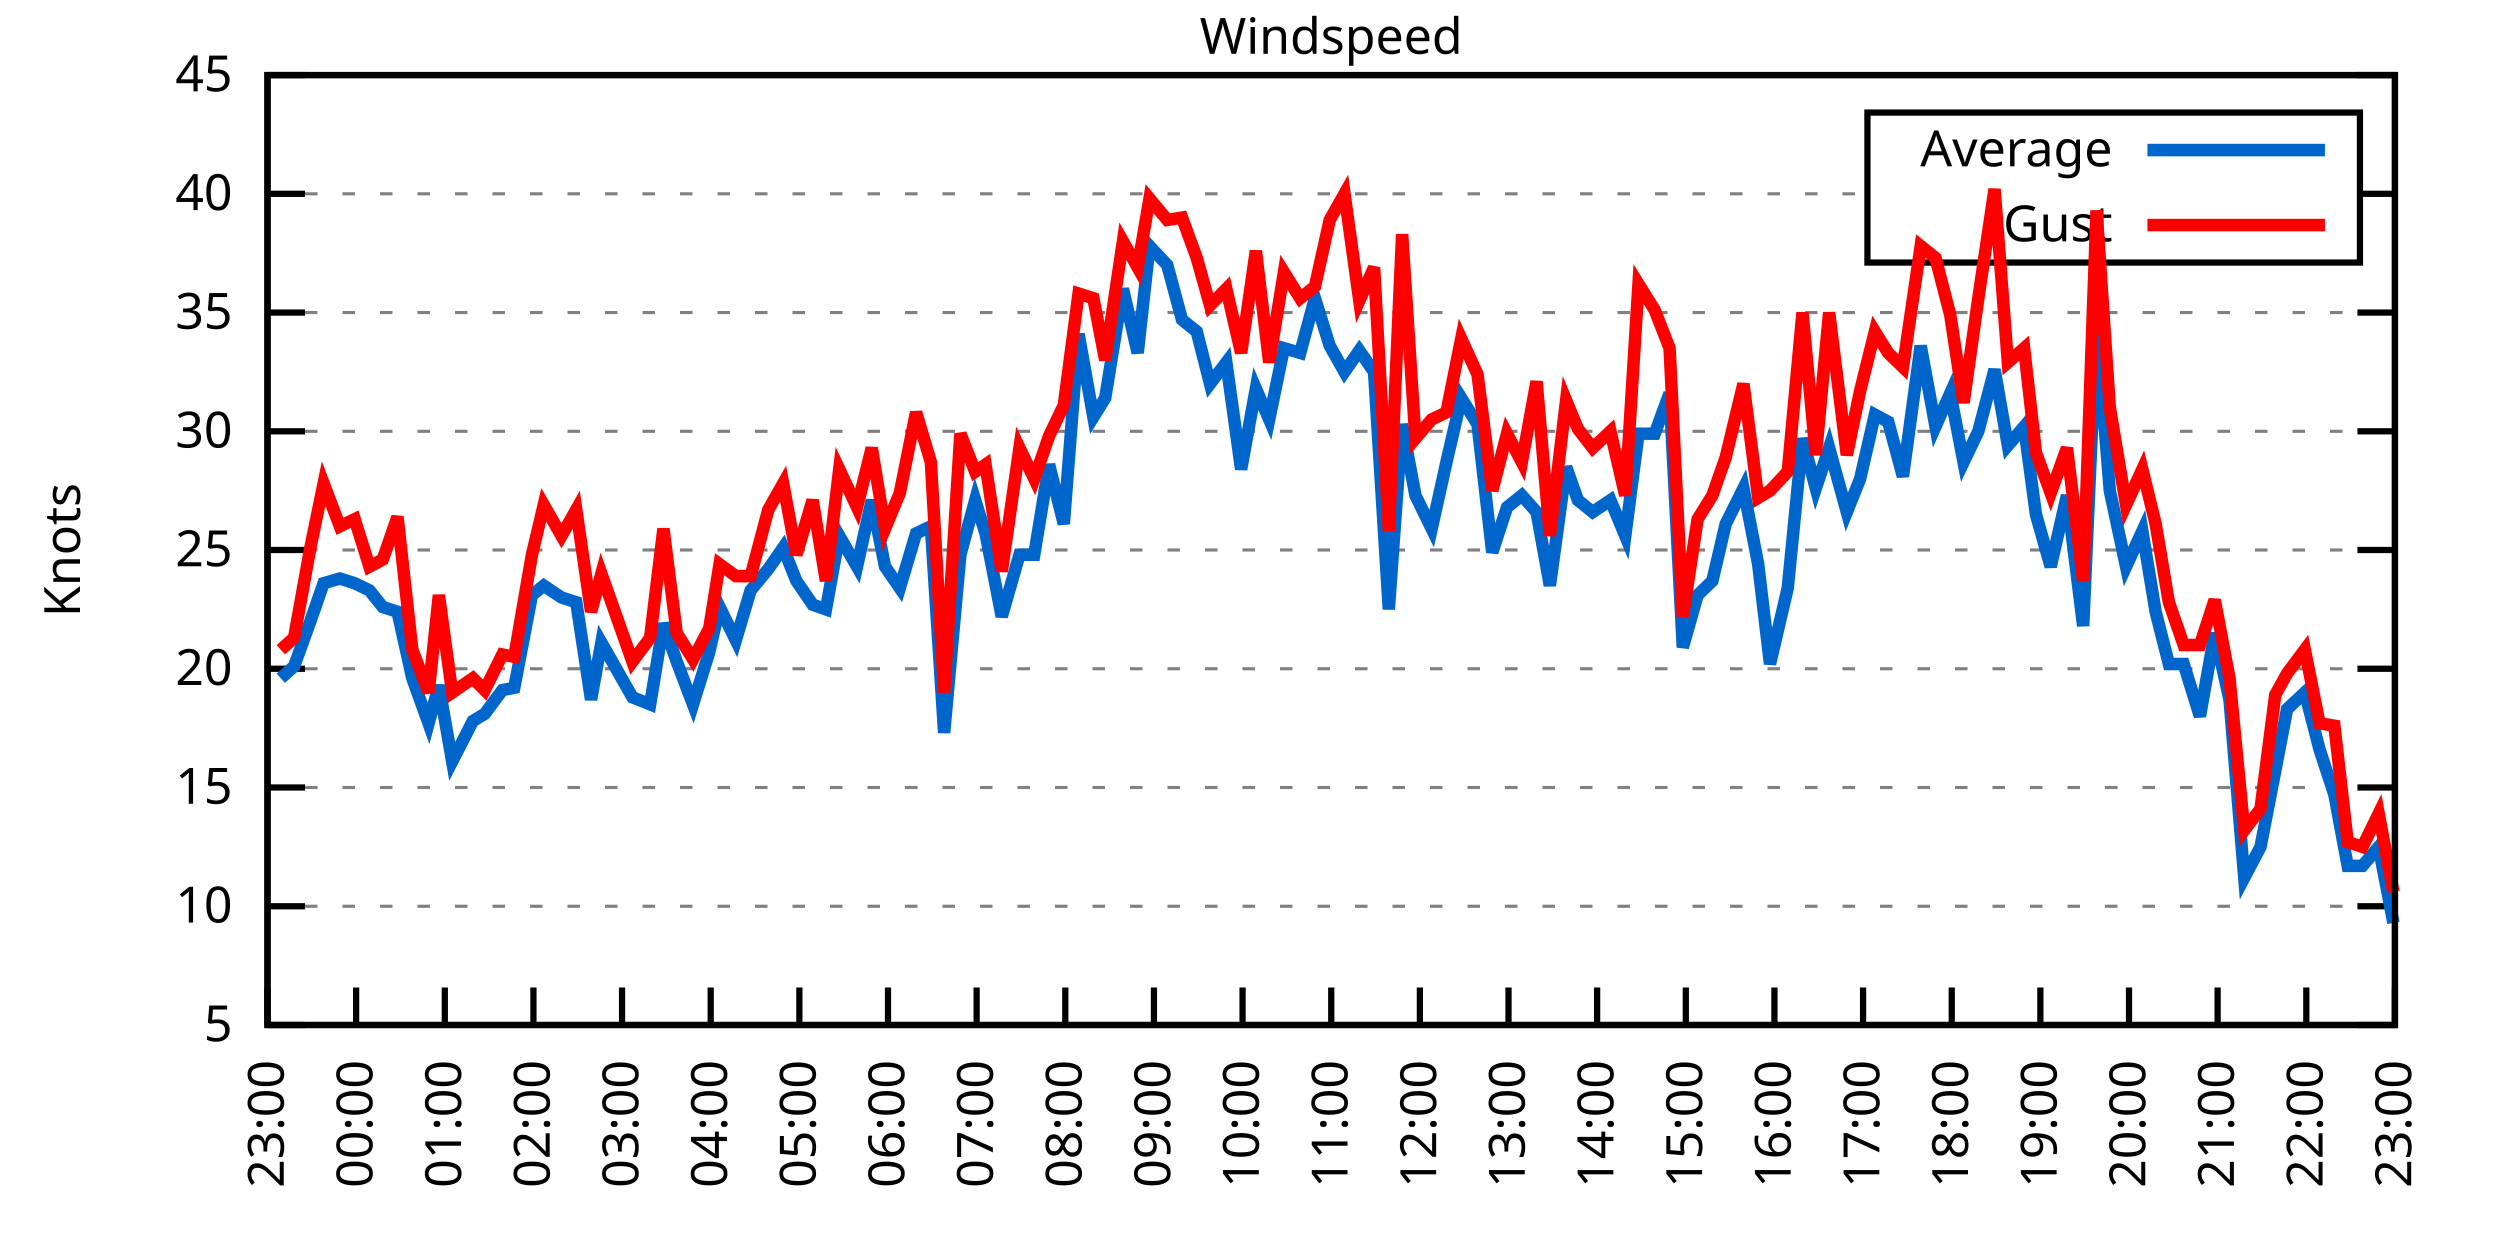
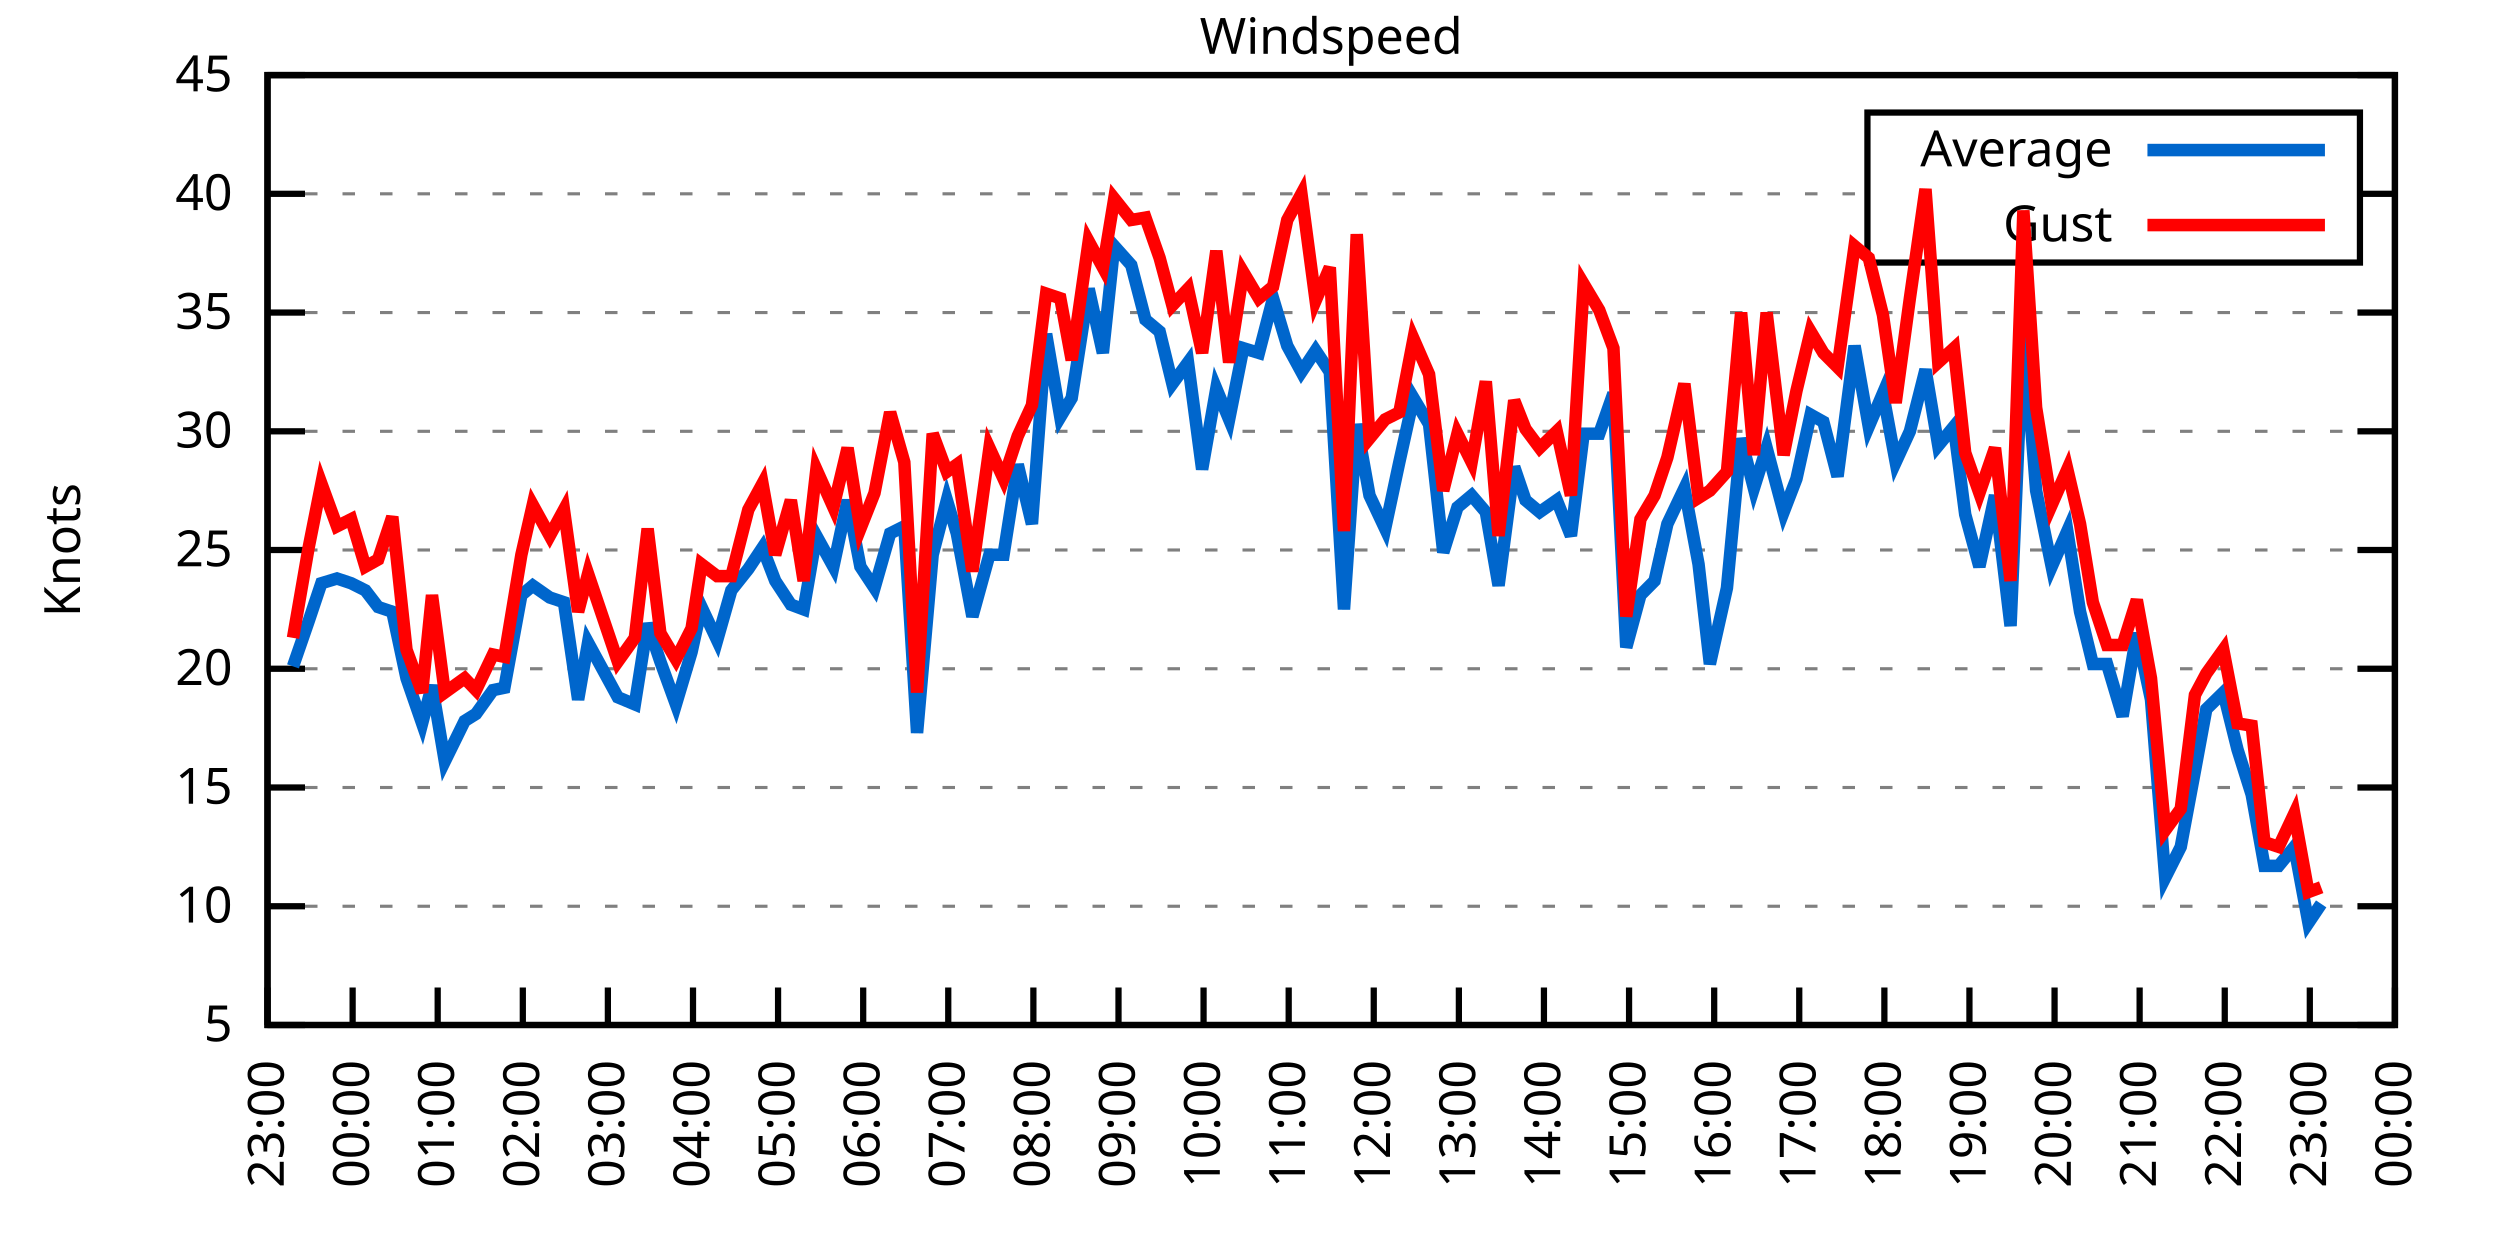
<svg xmlns="http://www.w3.org/2000/svg" xmlns:xlink="http://www.w3.org/1999/xlink" width="400" height="200" viewBox="0 0 400 200">
  <g id="gnuplot_canvas">
    <rect x="0" y="0" width="400" height="200" fill="none" />
    <defs>
      <circle id="gpDot" r="0.5" stroke-width="0.5" stroke="currentColor" />
      <path id="gpPt0" stroke-width="0.333" stroke="currentColor" d="M-1,0 h2 M0,-1 v2" />
      <path id="gpPt1" stroke-width="0.333" stroke="currentColor" d="M-1,-1 L1,1 M1,-1 L-1,1" />
      <path id="gpPt2" stroke-width="0.333" stroke="currentColor" d="M-1,0 L1,0 M0,-1 L0,1 M-1,-1 L1,1 M-1,1 L1,-1" />
      <rect id="gpPt3" stroke-width="0.333" stroke="currentColor" x="-1" y="-1" width="2" height="2" />
      <rect id="gpPt4" stroke-width="0.333" stroke="currentColor" fill="currentColor" x="-1" y="-1" width="2" height="2" />
      <circle id="gpPt5" stroke-width="0.333" stroke="currentColor" cx="0" cy="0" r="1" />
      <use xlink:href="#gpPt5" id="gpPt6" fill="currentColor" stroke="none" />
      <path id="gpPt7" stroke-width="0.333" stroke="currentColor" d="M0,-1.33 L-1.33,0.67 L1.33,0.67 z" />
      <use xlink:href="#gpPt7" id="gpPt8" fill="currentColor" stroke="none" />
      <use xlink:href="#gpPt7" id="gpPt9" stroke="currentColor" transform="rotate(180)" />
      <use xlink:href="#gpPt9" id="gpPt10" fill="currentColor" stroke="none" />
      <use xlink:href="#gpPt3" id="gpPt11" stroke="currentColor" transform="rotate(45)" />
      <use xlink:href="#gpPt11" id="gpPt12" fill="currentColor" stroke="none" />
      <path id="gpPt13" stroke-width="0.333" stroke="currentColor" d="M0,1.330 L1.265,0.411 L0.782,-1.067 L-0.782,-1.076 L-1.265,0.411 z" />
      <use xlink:href="#gpPt13" id="gpPt14" fill="currentColor" stroke="none" />
      <filter id="textbox" filterUnits="objectBoundingBox" x="0" y="0" height="1" width="1">
        <feFlood flood-color="white" flood-opacity="1" result="bgnd" />
        <feComposite in="SourceGraphic" in2="bgnd" operator="atop" />
      </filter>
      <filter id="greybox" filterUnits="objectBoundingBox" x="0" y="0" height="1" width="1">
        <feFlood flood-color="lightgrey" flood-opacity="1" result="grey" />
        <feComposite in="SourceGraphic" in2="grey" operator="atop" />
      </filter>
    </defs>
    <g fill="none" color="white" stroke="currentColor" stroke-width="1.00" stroke-linecap="butt" stroke-linejoin="miter">
</g>
    <g fill="none" color="black" stroke="currentColor" stroke-width="1.00" stroke-linecap="butt" stroke-linejoin="miter">
      <g stroke="none" shape-rendering="crispEdges">
        <polygon fill="rgb(255, 255, 255)" points="42.80,164.00 383.18,164.00 383.18,12.02 42.80,12.02 " />
      </g>
    </g>
    <g fill="none" color="black" stroke="currentColor" stroke-width="1.00" stroke-linecap="butt" stroke-linejoin="miter">
</g>
    <g fill="none" color="black" stroke="black" stroke-width="0.50" stroke-linecap="butt" stroke-linejoin="miter">
</g>
    <g fill="none" color="gray" stroke="currentColor" stroke-width="0.50" stroke-linecap="butt" stroke-linejoin="miter">
      <path stroke="gray" stroke-dasharray="2,4" class="gridline" d="M42.80,164.00 L383.19,164.00  " />
    </g>
    <g fill="none" color="gray" stroke="gray" stroke-width="1.00" stroke-linecap="butt" stroke-linejoin="miter">
</g>
    <g fill="none" color="black" stroke="currentColor" stroke-width="1.00" stroke-linecap="butt" stroke-linejoin="miter">
      <path stroke="black" d="M42.80,164.00 L48.80,164.00 M383.19,164.00 L377.19,164.00  " />
      <g transform="translate(37.20,166.60)" stroke="none" fill="black" font-family="Sans" font-size="8.00" text-anchor="end">
        <text>
          <tspan font-family="Sans"> 5</tspan>
        </text>
      </g>
    </g>
    <g fill="none" color="black" stroke="currentColor" stroke-width="1.00" stroke-linecap="butt" stroke-linejoin="miter">
</g>
    <g fill="none" color="black" stroke="black" stroke-width="0.50" stroke-linecap="butt" stroke-linejoin="miter">
</g>
    <g fill="none" color="gray" stroke="currentColor" stroke-width="0.50" stroke-linecap="butt" stroke-linejoin="miter">
      <path stroke="gray" stroke-dasharray="2,4" class="gridline" d="M42.80,145.00 L383.19,145.00  " />
    </g>
    <g fill="none" color="gray" stroke="gray" stroke-width="1.00" stroke-linecap="butt" stroke-linejoin="miter">
</g>
    <g fill="none" color="black" stroke="currentColor" stroke-width="1.00" stroke-linecap="butt" stroke-linejoin="miter">
      <path stroke="black" d="M42.80,145.00 L48.80,145.00 M383.19,145.00 L377.19,145.00  " />
      <g transform="translate(37.20,147.60)" stroke="none" fill="black" font-family="Sans" font-size="8.00" text-anchor="end">
        <text>
          <tspan font-family="Sans"> 10</tspan>
        </text>
      </g>
    </g>
    <g fill="none" color="black" stroke="currentColor" stroke-width="1.00" stroke-linecap="butt" stroke-linejoin="miter">
</g>
    <g fill="none" color="black" stroke="black" stroke-width="0.50" stroke-linecap="butt" stroke-linejoin="miter">
</g>
    <g fill="none" color="gray" stroke="currentColor" stroke-width="0.50" stroke-linecap="butt" stroke-linejoin="miter">
      <path stroke="gray" stroke-dasharray="2,4" class="gridline" d="M42.80,126.00 L383.19,126.00  " />
    </g>
    <g fill="none" color="gray" stroke="gray" stroke-width="1.00" stroke-linecap="butt" stroke-linejoin="miter">
</g>
    <g fill="none" color="black" stroke="currentColor" stroke-width="1.00" stroke-linecap="butt" stroke-linejoin="miter">
      <path stroke="black" d="M42.80,126.00 L48.80,126.00 M383.19,126.00 L377.19,126.00  " />
      <g transform="translate(37.20,128.60)" stroke="none" fill="black" font-family="Sans" font-size="8.00" text-anchor="end">
        <text>
          <tspan font-family="Sans"> 15</tspan>
        </text>
      </g>
    </g>
    <g fill="none" color="black" stroke="currentColor" stroke-width="1.00" stroke-linecap="butt" stroke-linejoin="miter">
</g>
    <g fill="none" color="black" stroke="black" stroke-width="0.50" stroke-linecap="butt" stroke-linejoin="miter">
</g>
    <g fill="none" color="gray" stroke="currentColor" stroke-width="0.50" stroke-linecap="butt" stroke-linejoin="miter">
      <path stroke="gray" stroke-dasharray="2,4" class="gridline" d="M42.80,107.00 L383.19,107.00  " />
    </g>
    <g fill="none" color="gray" stroke="gray" stroke-width="1.00" stroke-linecap="butt" stroke-linejoin="miter">
</g>
    <g fill="none" color="black" stroke="currentColor" stroke-width="1.00" stroke-linecap="butt" stroke-linejoin="miter">
      <path stroke="black" d="M42.80,107.00 L48.80,107.00 M383.19,107.00 L377.19,107.00  " />
      <g transform="translate(37.20,109.60)" stroke="none" fill="black" font-family="Sans" font-size="8.00" text-anchor="end">
        <text>
          <tspan font-family="Sans"> 20</tspan>
        </text>
      </g>
    </g>
    <g fill="none" color="black" stroke="currentColor" stroke-width="1.00" stroke-linecap="butt" stroke-linejoin="miter">
</g>
    <g fill="none" color="black" stroke="black" stroke-width="0.50" stroke-linecap="butt" stroke-linejoin="miter">
</g>
    <g fill="none" color="gray" stroke="currentColor" stroke-width="0.50" stroke-linecap="butt" stroke-linejoin="miter">
      <path stroke="gray" stroke-dasharray="2,4" class="gridline" d="M42.80,88.00 L383.19,88.00  " />
    </g>
    <g fill="none" color="gray" stroke="gray" stroke-width="1.00" stroke-linecap="butt" stroke-linejoin="miter">
</g>
    <g fill="none" color="black" stroke="currentColor" stroke-width="1.00" stroke-linecap="butt" stroke-linejoin="miter">
      <path stroke="black" d="M42.80,88.00 L48.80,88.00 M383.19,88.00 L377.19,88.00  " />
      <g transform="translate(37.20,90.60)" stroke="none" fill="black" font-family="Sans" font-size="8.00" text-anchor="end">
        <text>
          <tspan font-family="Sans"> 25</tspan>
        </text>
      </g>
    </g>
    <g fill="none" color="black" stroke="currentColor" stroke-width="1.00" stroke-linecap="butt" stroke-linejoin="miter">
</g>
    <g fill="none" color="black" stroke="black" stroke-width="0.50" stroke-linecap="butt" stroke-linejoin="miter">
</g>
    <g fill="none" color="gray" stroke="currentColor" stroke-width="0.50" stroke-linecap="butt" stroke-linejoin="miter">
      <path stroke="gray" stroke-dasharray="2,4" class="gridline" d="M42.80,69.01 L383.19,69.01  " />
    </g>
    <g fill="none" color="gray" stroke="gray" stroke-width="1.00" stroke-linecap="butt" stroke-linejoin="miter">
</g>
    <g fill="none" color="black" stroke="currentColor" stroke-width="1.00" stroke-linecap="butt" stroke-linejoin="miter">
      <path stroke="black" d="M42.80,69.01 L48.80,69.01 M383.19,69.01 L377.19,69.01  " />
      <g transform="translate(37.20,71.61)" stroke="none" fill="black" font-family="Sans" font-size="8.00" text-anchor="end">
        <text>
          <tspan font-family="Sans"> 30</tspan>
        </text>
      </g>
    </g>
    <g fill="none" color="black" stroke="currentColor" stroke-width="1.00" stroke-linecap="butt" stroke-linejoin="miter">
</g>
    <g fill="none" color="black" stroke="black" stroke-width="0.50" stroke-linecap="butt" stroke-linejoin="miter">
</g>
    <g fill="none" color="gray" stroke="currentColor" stroke-width="0.50" stroke-linecap="butt" stroke-linejoin="miter">
      <path stroke="gray" stroke-dasharray="2,4" class="gridline" d="M42.80,50.01 L383.19,50.01  " />
    </g>
    <g fill="none" color="gray" stroke="gray" stroke-width="1.00" stroke-linecap="butt" stroke-linejoin="miter">
</g>
    <g fill="none" color="black" stroke="currentColor" stroke-width="1.00" stroke-linecap="butt" stroke-linejoin="miter">
      <path stroke="black" d="M42.80,50.01 L48.80,50.01 M383.19,50.01 L377.19,50.01  " />
      <g transform="translate(37.20,52.61)" stroke="none" fill="black" font-family="Sans" font-size="8.00" text-anchor="end">
        <text>
          <tspan font-family="Sans"> 35</tspan>
        </text>
      </g>
    </g>
    <g fill="none" color="black" stroke="currentColor" stroke-width="1.00" stroke-linecap="butt" stroke-linejoin="miter">
</g>
    <g fill="none" color="black" stroke="black" stroke-width="0.50" stroke-linecap="butt" stroke-linejoin="miter">
</g>
    <g fill="none" color="gray" stroke="currentColor" stroke-width="0.50" stroke-linecap="butt" stroke-linejoin="miter">
      <path stroke="gray" stroke-dasharray="2,4" class="gridline" d="M42.80,31.01 L298.79,31.01 M377.59,31.01 L383.19,31.01  " />
    </g>
    <g fill="none" color="gray" stroke="gray" stroke-width="1.00" stroke-linecap="butt" stroke-linejoin="miter">
</g>
    <g fill="none" color="black" stroke="currentColor" stroke-width="1.00" stroke-linecap="butt" stroke-linejoin="miter">
      <path stroke="black" d="M42.80,31.01 L48.80,31.01 M383.19,31.01 L377.19,31.01  " />
      <g transform="translate(37.20,33.61)" stroke="none" fill="black" font-family="Sans" font-size="8.00" text-anchor="end">
        <text>
          <tspan font-family="Sans"> 40</tspan>
        </text>
      </g>
    </g>
    <g fill="none" color="black" stroke="currentColor" stroke-width="1.00" stroke-linecap="butt" stroke-linejoin="miter">
</g>
    <g fill="none" color="black" stroke="black" stroke-width="0.50" stroke-linecap="butt" stroke-linejoin="miter">
</g>
    <g fill="none" color="gray" stroke="currentColor" stroke-width="0.50" stroke-linecap="butt" stroke-linejoin="miter">
      <path stroke="gray" stroke-dasharray="2,4" class="gridline" d="M42.80,12.01 L383.19,12.01  " />
    </g>
    <g fill="none" color="gray" stroke="gray" stroke-width="1.00" stroke-linecap="butt" stroke-linejoin="miter">
</g>
    <g fill="none" color="black" stroke="currentColor" stroke-width="1.00" stroke-linecap="butt" stroke-linejoin="miter">
      <path stroke="black" d="M42.80,12.01 L48.80,12.01 M383.19,12.01 L377.19,12.01  " />
      <g transform="translate(37.20,14.61)" stroke="none" fill="black" font-family="Sans" font-size="8.00" text-anchor="end">
        <text>
          <tspan font-family="Sans"> 45</tspan>
        </text>
      </g>
    </g>
    <g fill="none" color="black" stroke="currentColor" stroke-width="1.00" stroke-linecap="butt" stroke-linejoin="miter">
      <path stroke="black" d="M42.80,164.00 L42.80,158.00  " />
      <g transform="translate(45.40,169.60) rotate(270.00)" stroke="none" fill="black" font-family="Sans" font-size="8.00" text-anchor="end">
        <text>
          <tspan font-family="Sans">23:00</tspan>
        </text>
      </g>
    </g>
    <g fill="none" color="black" stroke="currentColor" stroke-width="1.00" stroke-linecap="butt" stroke-linejoin="miter">
-       <path stroke="black" d="M56.98,164.00 L56.98,158.00  " />
-       <g transform="translate(59.58,169.60) rotate(270.00)" stroke="none" fill="black" font-family="Sans" font-size="8.00" text-anchor="end">
+       <path stroke="black" d="M56.42,164.00 L56.42,158.00  " />
+       <g transform="translate(59.02,169.60) rotate(270.00)" stroke="none" fill="black" font-family="Sans" font-size="8.00" text-anchor="end">
        <text>
          <tspan font-family="Sans">00:00</tspan>
        </text>
      </g>
    </g>
    <g fill="none" color="black" stroke="currentColor" stroke-width="1.00" stroke-linecap="butt" stroke-linejoin="miter">
-       <path stroke="black" d="M71.17,164.00 L71.17,158.00  " />
-       <g transform="translate(73.77,169.60) rotate(270.00)" stroke="none" fill="black" font-family="Sans" font-size="8.00" text-anchor="end">
+       <path stroke="black" d="M70.03,164.00 L70.03,158.00  " />
+       <g transform="translate(72.63,169.60) rotate(270.00)" stroke="none" fill="black" font-family="Sans" font-size="8.00" text-anchor="end">
        <text>
          <tspan font-family="Sans">01:00</tspan>
        </text>
      </g>
    </g>
    <g fill="none" color="black" stroke="currentColor" stroke-width="1.00" stroke-linecap="butt" stroke-linejoin="miter">
-       <path stroke="black" d="M85.35,164.00 L85.35,158.00  " />
-       <g transform="translate(87.95,169.60) rotate(270.00)" stroke="none" fill="black" font-family="Sans" font-size="8.00" text-anchor="end">
+       <path stroke="black" d="M83.65,164.00 L83.65,158.00  " />
+       <g transform="translate(86.25,169.60) rotate(270.00)" stroke="none" fill="black" font-family="Sans" font-size="8.00" text-anchor="end">
        <text>
          <tspan font-family="Sans">02:00</tspan>
        </text>
      </g>
    </g>
    <g fill="none" color="black" stroke="currentColor" stroke-width="1.00" stroke-linecap="butt" stroke-linejoin="miter">
-       <path stroke="black" d="M99.53,164.00 L99.53,158.00  " />
-       <g transform="translate(102.13,169.60) rotate(270.00)" stroke="none" fill="black" font-family="Sans" font-size="8.00" text-anchor="end">
+       <path stroke="black" d="M97.26,164.00 L97.26,158.00  " />
+       <g transform="translate(99.86,169.60) rotate(270.00)" stroke="none" fill="black" font-family="Sans" font-size="8.00" text-anchor="end">
        <text>
          <tspan font-family="Sans">03:00</tspan>
        </text>
      </g>
    </g>
    <g fill="none" color="black" stroke="currentColor" stroke-width="1.00" stroke-linecap="butt" stroke-linejoin="miter">
-       <path stroke="black" d="M113.71,164.00 L113.71,158.00  " />
-       <g transform="translate(116.31,169.60) rotate(270.00)" stroke="none" fill="black" font-family="Sans" font-size="8.00" text-anchor="end">
+       <path stroke="black" d="M110.88,164.00 L110.88,158.00  " />
+       <g transform="translate(113.48,169.60) rotate(270.00)" stroke="none" fill="black" font-family="Sans" font-size="8.00" text-anchor="end">
        <text>
          <tspan font-family="Sans">04:00</tspan>
        </text>
      </g>
    </g>
    <g fill="none" color="black" stroke="currentColor" stroke-width="1.00" stroke-linecap="butt" stroke-linejoin="miter">
-       <path stroke="black" d="M127.90,164.00 L127.90,158.00  " />
-       <g transform="translate(130.50,169.60) rotate(270.00)" stroke="none" fill="black" font-family="Sans" font-size="8.00" text-anchor="end">
+       <path stroke="black" d="M124.49,164.00 L124.49,158.00  " />
+       <g transform="translate(127.09,169.60) rotate(270.00)" stroke="none" fill="black" font-family="Sans" font-size="8.00" text-anchor="end">
        <text>
          <tspan font-family="Sans">05:00</tspan>
        </text>
      </g>
    </g>
    <g fill="none" color="black" stroke="currentColor" stroke-width="1.00" stroke-linecap="butt" stroke-linejoin="miter">
-       <path stroke="black" d="M142.08,164.00 L142.08,158.00  " />
-       <g transform="translate(144.68,169.60) rotate(270.00)" stroke="none" fill="black" font-family="Sans" font-size="8.00" text-anchor="end">
+       <path stroke="black" d="M138.11,164.00 L138.11,158.00  " />
+       <g transform="translate(140.71,169.60) rotate(270.00)" stroke="none" fill="black" font-family="Sans" font-size="8.00" text-anchor="end">
        <text>
          <tspan font-family="Sans">06:00</tspan>
        </text>
      </g>
    </g>
    <g fill="none" color="black" stroke="currentColor" stroke-width="1.00" stroke-linecap="butt" stroke-linejoin="miter">
-       <path stroke="black" d="M156.26,164.00 L156.26,158.00  " />
-       <g transform="translate(158.86,169.60) rotate(270.00)" stroke="none" fill="black" font-family="Sans" font-size="8.00" text-anchor="end">
+       <path stroke="black" d="M151.72,164.00 L151.72,158.00  " />
+       <g transform="translate(154.32,169.60) rotate(270.00)" stroke="none" fill="black" font-family="Sans" font-size="8.00" text-anchor="end">
        <text>
          <tspan font-family="Sans">07:00</tspan>
        </text>
      </g>
    </g>
    <g fill="none" color="black" stroke="currentColor" stroke-width="1.00" stroke-linecap="butt" stroke-linejoin="miter">
-       <path stroke="black" d="M170.45,164.00 L170.45,158.00  " />
-       <g transform="translate(173.05,169.60) rotate(270.00)" stroke="none" fill="black" font-family="Sans" font-size="8.00" text-anchor="end">
+       <path stroke="black" d="M165.34,164.00 L165.34,158.00  " />
+       <g transform="translate(167.94,169.60) rotate(270.00)" stroke="none" fill="black" font-family="Sans" font-size="8.00" text-anchor="end">
        <text>
          <tspan font-family="Sans">08:00</tspan>
        </text>
      </g>
    </g>
    <g fill="none" color="black" stroke="currentColor" stroke-width="1.00" stroke-linecap="butt" stroke-linejoin="miter">
-       <path stroke="black" d="M184.63,164.00 L184.63,158.00  " />
-       <g transform="translate(187.23,169.60) rotate(270.00)" stroke="none" fill="black" font-family="Sans" font-size="8.00" text-anchor="end">
+       <path stroke="black" d="M178.96,164.00 L178.96,158.00  " />
+       <g transform="translate(181.56,169.60) rotate(270.00)" stroke="none" fill="black" font-family="Sans" font-size="8.00" text-anchor="end">
        <text>
          <tspan font-family="Sans">09:00</tspan>
        </text>
      </g>
    </g>
    <g fill="none" color="black" stroke="currentColor" stroke-width="1.00" stroke-linecap="butt" stroke-linejoin="miter">
-       <path stroke="black" d="M198.81,164.00 L198.81,158.00  " />
-       <g transform="translate(201.41,169.60) rotate(270.00)" stroke="none" fill="black" font-family="Sans" font-size="8.00" text-anchor="end">
+       <path stroke="black" d="M192.57,164.00 L192.57,158.00  " />
+       <g transform="translate(195.17,169.60) rotate(270.00)" stroke="none" fill="black" font-family="Sans" font-size="8.00" text-anchor="end">
        <text>
          <tspan font-family="Sans">10:00</tspan>
        </text>
      </g>
    </g>
    <g fill="none" color="black" stroke="currentColor" stroke-width="1.00" stroke-linecap="butt" stroke-linejoin="miter">
-       <path stroke="black" d="M213.00,164.00 L213.00,158.00  " />
-       <g transform="translate(215.60,169.60) rotate(270.00)" stroke="none" fill="black" font-family="Sans" font-size="8.00" text-anchor="end">
+       <path stroke="black" d="M206.19,164.00 L206.19,158.00  " />
+       <g transform="translate(208.79,169.60) rotate(270.00)" stroke="none" fill="black" font-family="Sans" font-size="8.00" text-anchor="end">
        <text>
          <tspan font-family="Sans">11:00</tspan>
        </text>
      </g>
    </g>
    <g fill="none" color="black" stroke="currentColor" stroke-width="1.00" stroke-linecap="butt" stroke-linejoin="miter">
-       <path stroke="black" d="M227.18,164.00 L227.18,158.00  " />
-       <g transform="translate(229.78,169.60) rotate(270.00)" stroke="none" fill="black" font-family="Sans" font-size="8.00" text-anchor="end">
+       <path stroke="black" d="M219.80,164.00 L219.80,158.00  " />
+       <g transform="translate(222.40,169.60) rotate(270.00)" stroke="none" fill="black" font-family="Sans" font-size="8.00" text-anchor="end">
        <text>
          <tspan font-family="Sans">12:00</tspan>
        </text>
      </g>
    </g>
    <g fill="none" color="black" stroke="currentColor" stroke-width="1.00" stroke-linecap="butt" stroke-linejoin="miter">
-       <path stroke="black" d="M241.36,164.00 L241.36,158.00  " />
-       <g transform="translate(243.96,169.60) rotate(270.00)" stroke="none" fill="black" font-family="Sans" font-size="8.00" text-anchor="end">
+       <path stroke="black" d="M233.42,164.00 L233.42,158.00  " />
+       <g transform="translate(236.02,169.60) rotate(270.00)" stroke="none" fill="black" font-family="Sans" font-size="8.00" text-anchor="end">
        <text>
          <tspan font-family="Sans">13:00</tspan>
        </text>
      </g>
    </g>
    <g fill="none" color="black" stroke="currentColor" stroke-width="1.00" stroke-linecap="butt" stroke-linejoin="miter">
-       <path stroke="black" d="M255.54,164.00 L255.54,158.00  " />
-       <g transform="translate(258.14,169.60) rotate(270.00)" stroke="none" fill="black" font-family="Sans" font-size="8.00" text-anchor="end">
+       <path stroke="black" d="M247.03,164.00 L247.03,158.00  " />
+       <g transform="translate(249.63,169.60) rotate(270.00)" stroke="none" fill="black" font-family="Sans" font-size="8.00" text-anchor="end">
        <text>
          <tspan font-family="Sans">14:00</tspan>
        </text>
      </g>
    </g>
    <g fill="none" color="black" stroke="currentColor" stroke-width="1.00" stroke-linecap="butt" stroke-linejoin="miter">
-       <path stroke="black" d="M269.73,164.00 L269.73,158.00  " />
-       <g transform="translate(272.33,169.60) rotate(270.00)" stroke="none" fill="black" font-family="Sans" font-size="8.00" text-anchor="end">
+       <path stroke="black" d="M260.65,164.00 L260.65,158.00  " />
+       <g transform="translate(263.25,169.60) rotate(270.00)" stroke="none" fill="black" font-family="Sans" font-size="8.00" text-anchor="end">
        <text>
          <tspan font-family="Sans">15:00</tspan>
        </text>
      </g>
    </g>
    <g fill="none" color="black" stroke="currentColor" stroke-width="1.00" stroke-linecap="butt" stroke-linejoin="miter">
-       <path stroke="black" d="M283.91,164.00 L283.91,158.00  " />
-       <g transform="translate(286.51,169.60) rotate(270.00)" stroke="none" fill="black" font-family="Sans" font-size="8.00" text-anchor="end">
+       <path stroke="black" d="M274.27,164.00 L274.27,158.00  " />
+       <g transform="translate(276.87,169.60) rotate(270.00)" stroke="none" fill="black" font-family="Sans" font-size="8.00" text-anchor="end">
        <text>
          <tspan font-family="Sans">16:00</tspan>
        </text>
      </g>
    </g>
    <g fill="none" color="black" stroke="currentColor" stroke-width="1.00" stroke-linecap="butt" stroke-linejoin="miter">
-       <path stroke="black" d="M298.09,164.00 L298.09,158.00  " />
-       <g transform="translate(300.69,169.60) rotate(270.00)" stroke="none" fill="black" font-family="Sans" font-size="8.00" text-anchor="end">
+       <path stroke="black" d="M287.88,164.00 L287.88,158.00  " />
+       <g transform="translate(290.48,169.60) rotate(270.00)" stroke="none" fill="black" font-family="Sans" font-size="8.00" text-anchor="end">
        <text>
          <tspan font-family="Sans">17:00</tspan>
        </text>
      </g>
    </g>
    <g fill="none" color="black" stroke="currentColor" stroke-width="1.00" stroke-linecap="butt" stroke-linejoin="miter">
-       <path stroke="black" d="M312.28,164.00 L312.28,158.00  " />
-       <g transform="translate(314.88,169.60) rotate(270.00)" stroke="none" fill="black" font-family="Sans" font-size="8.00" text-anchor="end">
+       <path stroke="black" d="M301.50,164.00 L301.50,158.00  " />
+       <g transform="translate(304.10,169.60) rotate(270.00)" stroke="none" fill="black" font-family="Sans" font-size="8.00" text-anchor="end">
        <text>
          <tspan font-family="Sans">18:00</tspan>
        </text>
      </g>
    </g>
    <g fill="none" color="black" stroke="currentColor" stroke-width="1.00" stroke-linecap="butt" stroke-linejoin="miter">
-       <path stroke="black" d="M326.46,164.00 L326.46,158.00  " />
-       <g transform="translate(329.06,169.60) rotate(270.00)" stroke="none" fill="black" font-family="Sans" font-size="8.00" text-anchor="end">
+       <path stroke="black" d="M315.11,164.00 L315.11,158.00  " />
+       <g transform="translate(317.71,169.60) rotate(270.00)" stroke="none" fill="black" font-family="Sans" font-size="8.00" text-anchor="end">
        <text>
          <tspan font-family="Sans">19:00</tspan>
        </text>
      </g>
    </g>
    <g fill="none" color="black" stroke="currentColor" stroke-width="1.00" stroke-linecap="butt" stroke-linejoin="miter">
-       <path stroke="black" d="M340.64,164.00 L340.64,158.00  " />
-       <g transform="translate(343.24,169.60) rotate(270.00)" stroke="none" fill="black" font-family="Sans" font-size="8.00" text-anchor="end">
+       <path stroke="black" d="M328.73,164.00 L328.73,158.00  " />
+       <g transform="translate(331.33,169.60) rotate(270.00)" stroke="none" fill="black" font-family="Sans" font-size="8.00" text-anchor="end">
        <text>
          <tspan font-family="Sans">20:00</tspan>
        </text>
      </g>
    </g>
    <g fill="none" color="black" stroke="currentColor" stroke-width="1.00" stroke-linecap="butt" stroke-linejoin="miter">
-       <path stroke="black" d="M354.82,164.00 L354.82,158.00  " />
-       <g transform="translate(357.42,169.60) rotate(270.00)" stroke="none" fill="black" font-family="Sans" font-size="8.00" text-anchor="end">
+       <path stroke="black" d="M342.34,164.00 L342.34,158.00  " />
+       <g transform="translate(344.94,169.60) rotate(270.00)" stroke="none" fill="black" font-family="Sans" font-size="8.00" text-anchor="end">
        <text>
          <tspan font-family="Sans">21:00</tspan>
        </text>
      </g>
    </g>
    <g fill="none" color="black" stroke="currentColor" stroke-width="1.00" stroke-linecap="butt" stroke-linejoin="miter">
-       <path stroke="black" d="M369.01,164.00 L369.01,158.00  " />
-       <g transform="translate(371.61,169.60) rotate(270.00)" stroke="none" fill="black" font-family="Sans" font-size="8.00" text-anchor="end">
+       <path stroke="black" d="M355.96,164.00 L355.96,158.00  " />
+       <g transform="translate(358.56,169.60) rotate(270.00)" stroke="none" fill="black" font-family="Sans" font-size="8.00" text-anchor="end">
        <text>
          <tspan font-family="Sans">22:00</tspan>
+         </text>
+       </g>
+     </g>
+     <g fill="none" color="black" stroke="currentColor" stroke-width="1.00" stroke-linecap="butt" stroke-linejoin="miter">
+       <path stroke="black" d="M369.57,164.00 L369.57,158.00  " />
+       <g transform="translate(372.17,169.60) rotate(270.00)" stroke="none" fill="black" font-family="Sans" font-size="8.00" text-anchor="end">
+         <text>
+           <tspan font-family="Sans">23:00</tspan>
        </text>
      </g>
    </g>
    <g fill="none" color="black" stroke="currentColor" stroke-width="1.00" stroke-linecap="butt" stroke-linejoin="miter">
      <path stroke="black" d="M383.19,164.00 L383.19,158.00  " />
      <g transform="translate(385.79,169.60) rotate(270.00)" stroke="none" fill="black" font-family="Sans" font-size="8.00" text-anchor="end">
        <text>
-           <tspan font-family="Sans">23:00</tspan>
+           <tspan font-family="Sans">00:00</tspan>
        </text>
      </g>
    </g>
    <g fill="none" color="black" stroke="currentColor" stroke-width="1.00" stroke-linecap="butt" stroke-linejoin="miter">
</g>
    <g fill="none" color="black" stroke="currentColor" stroke-width="1.00" stroke-linecap="butt" stroke-linejoin="miter">
      <path stroke="black" d="M42.80,12.01 L42.80,164.00 L383.19,164.00 L383.19,12.01 L42.80,12.01 Z  " />
    </g>
    <g fill="none" color="black" stroke="currentColor" stroke-width="1.00" stroke-linecap="butt" stroke-linejoin="miter">
</g>
    <g fill="none" color="black" stroke="currentColor" stroke-width="1.00" stroke-linecap="butt" stroke-linejoin="miter">
      <path stroke="black" d="M298.79,42.01 L298.79,18.01 L377.59,18.01 L377.59,42.01 L298.79,42.01 Z  " />
    </g>
    <g id="Windspeed_plot_1">
      <g fill="none" color="white" stroke="black" stroke-width="2.00" stroke-linecap="butt" stroke-linejoin="miter">
</g>
      <g fill="none" color="black" stroke="currentColor" stroke-width="2.00" stroke-linecap="butt" stroke-linejoin="miter">
        <g transform="translate(337.99,26.61)" stroke="none" fill="black" font-family="Sans" font-size="8.00" text-anchor="end">
          <text>
            <tspan font-family="Sans">Average</tspan>
          </text>
        </g>
      </g>
      <g fill="none" color="black" stroke="currentColor" stroke-width="2.00" stroke-linecap="butt" stroke-linejoin="miter">
-         <path stroke="rgb(  0, 102, 204)" d="M343.59,24.01 L371.99,24.01 M44.93,108.52 L47.05,106.62 L49.66,99.40 L51.78,93.32 L54.38,92.56 L56.75,93.32   L59.11,94.46 L61.24,97.12 L63.60,97.88 L65.97,108.52 L68.57,115.74 L70.22,109.66 L72.35,121.82 L75.66,115.36   L77.55,114.22 L80.38,110.42 L82.28,110.04 L85.11,95.22 L87.00,93.70 L89.84,95.60 L92.20,96.36 L94.57,111.94   L96.22,102.82 L101.19,111.56 L104.02,112.70 L106.15,99.78 L108.28,105.86 L110.88,112.70 L113.48,104.34 L115.13,97.12   L117.73,102.44 L120.10,94.46 L122.93,91.04 L125.30,87.63 L127.42,92.94 L130.02,96.74 L132.15,97.50 L134.28,85.73   L137.12,90.66 L139.48,80.03 L141.61,90.66 L143.97,94.08 L146.57,85.35 L148.94,84.21 L151.06,117.26 L153.66,88.76   L156.03,80.03 L157.68,85.35 L160.28,98.64 L163.12,88.76 L165.48,88.76 L167.85,74.33 L170.21,83.83 L172.57,53.43   L174.94,66.73 L176.83,63.69 L179.67,46.21 L182.03,56.47 L183.92,39.37 L186.76,42.41 L189.12,51.15 L191.48,53.05   L193.61,61.41 L196.21,57.99 L198.58,75.09 L200.94,62.17 L203.07,67.11 L205.43,55.71 L208.03,56.47 L210.39,47.73   L212.76,55.33 L215.12,59.51 L217.49,56.09 L219.85,59.51 L222.21,97.50 L224.34,67.87 L226.47,79.27 L229.07,84.59   L231.43,73.95 L233.80,63.69 L236.40,67.87 L238.76,88.38 L241.12,81.17 L243.49,79.27 L245.85,81.93 L247.98,93.70   L250.58,74.71 L252.47,80.03 L254.83,81.93 L257.67,80.03 L260.04,85.73 L262.16,69.39 L264.76,69.39 L267.13,62.93   L269.25,103.58 L271.62,95.22 L273.98,92.94 L276.11,83.83 L278.95,78.13 L281.31,90.28 L283.20,106.24 L286.04,94.08   L288.40,70.15 L290.53,78.13 L292.66,71.67 L295.49,81.93 L297.62,76.61 L299.98,66.35 L302.11,67.49 L304.47,76.23   L307.31,55.33 L309.68,68.25 L312.04,62.93 L314.17,73.95 L316.53,69.01 L319.13,59.13 L321.26,71.29 L323.86,68.25   L325.75,82.31 L328.11,90.66 L330.71,79.27 L333.31,100.16 L335.44,52.29 L337.57,78.51 L340.17,90.66 L342.77,84.97   L344.90,97.88 L347.02,106.24 L349.39,106.24 L351.99,114.60 L354.35,101.30 L356.72,111.94 L359.08,140.44 L361.68,135.50   L364.04,123.34 L365.93,113.46 L368.77,110.80 L371.13,119.92 L373.50,127.14 L375.63,138.54 L377.99,138.54 L380.59,135.50   L382.95,147.66  " />
+         <path stroke="rgb(  0, 102, 204)" d="M343.59,24.01 L371.99,24.01 M46.88,106.62 L49.38,99.40 L51.42,93.32 L53.92,92.56 L56.19,93.32 L58.46,94.46   L60.50,97.12 L62.77,97.88 L65.04,108.52 L67.54,115.74 L69.12,109.66 L71.17,121.82 L74.34,115.36 L76.16,114.22   L78.88,110.42 L80.70,110.04 L83.42,95.22 L85.24,93.70 L87.96,95.60 L90.23,96.36 L92.50,111.94 L94.09,102.82   L98.85,111.56 L101.57,112.70 L103.62,99.78 L105.66,105.86 L108.15,112.70 L110.65,104.34 L112.24,97.12 L114.74,102.44   L117.01,94.46 L119.73,91.04 L122.00,87.63 L124.04,92.94 L126.54,96.74 L128.58,97.50 L130.62,85.73 L133.34,90.66   L135.61,80.03 L137.66,90.66 L139.92,94.08 L142.42,85.35 L144.69,84.21 L146.73,117.26 L149.23,88.76 L151.50,80.03   L153.09,85.35 L155.58,98.64 L158.31,88.76 L160.57,88.76 L162.84,74.33 L165.11,83.83 L167.38,53.43 L169.65,66.73   L171.47,63.69 L174.19,46.21 L176.46,56.47 L178.28,39.37 L181.00,42.41 L183.27,51.15 L185.54,53.05 L187.58,61.41   L190.08,57.99 L192.34,75.09 L194.61,62.17 L196.66,67.11 L198.93,55.71 L201.42,56.47 L203.69,47.73 L205.96,55.33   L208.23,59.51 L210.50,56.09 L212.77,59.51 L215.04,97.50 L217.08,67.87 L219.12,79.27 L221.62,84.59 L223.89,73.95   L226.16,63.69 L228.65,67.87 L230.92,88.38 L233.19,81.17 L235.46,79.27 L237.73,81.93 L239.77,93.70 L242.27,74.71   L244.08,80.03 L246.35,81.93 L249.08,80.03 L251.35,85.73 L253.39,69.39 L255.88,69.39 L258.15,62.93 L260.20,103.58   L262.47,95.22 L264.73,92.94 L266.78,83.83 L269.50,78.13 L271.77,90.28 L273.58,106.24 L276.31,94.08 L278.58,70.15   L280.62,78.13 L282.66,71.67 L285.38,81.93 L287.43,76.61 L289.70,66.35 L291.74,67.49 L294.01,76.23 L296.73,55.33   L299.00,68.25 L301.27,62.93 L303.31,73.95 L305.58,69.01 L308.08,59.13 L310.12,71.29 L312.62,68.25 L314.43,82.31   L316.70,90.66 L319.20,79.27 L321.69,100.16 L323.74,52.29 L325.78,78.51 L328.27,90.66 L330.77,84.97 L332.81,97.88   L334.85,106.24 L337.12,106.24 L339.62,114.60 L341.89,101.30 L344.16,111.94 L346.43,140.44 L348.92,135.50 L351.19,123.34   L353.01,113.46 L355.73,110.80 L358.00,119.92 L360.27,127.14 L362.31,138.54 L364.58,138.54 L367.08,135.50 L369.35,147.66   L371.39,144.62  " />
      </g>
    </g>
    <g id="Windspeed_plot_2">
      <g fill="none" color="black" stroke="currentColor" stroke-width="2.00" stroke-linecap="butt" stroke-linejoin="miter">
        <g transform="translate(337.99,38.61)" stroke="none" fill="black" font-family="Sans" font-size="8.00" text-anchor="end">
          <text>
            <tspan font-family="Sans">Gust</tspan>
          </text>
        </g>
      </g>
      <g fill="none" color="black" stroke="currentColor" stroke-width="2.00" stroke-linecap="butt" stroke-linejoin="miter">
-         <path stroke="rgb(255,   0,   0)" d="M343.59,36.01 L371.99,36.01 M44.93,103.96 L47.05,102.06 L49.66,87.63 L51.78,77.37 L54.38,84.21 L56.75,83.07   L59.11,90.66 L61.24,89.52 L63.60,82.69 L65.97,103.96 L68.57,110.80 L70.22,95.22 L72.35,110.80 L75.66,108.52   L77.55,110.42 L80.38,104.72 L82.28,105.10 L85.11,88.76 L87.00,80.79 L89.84,85.73 L92.20,81.55 L94.57,97.88   L96.22,91.80 L101.19,105.86 L104.02,102.06 L106.15,84.59 L108.28,101.30 L110.88,105.48 L113.48,100.54 L115.13,90.28   L117.73,92.18 L120.10,92.18 L122.93,81.55 L125.30,77.37 L127.42,88.76 L130.02,80.03 L132.15,92.94 L134.28,75.09   L137.12,81.17 L139.48,71.67 L141.61,84.59 L143.97,78.89 L146.57,65.97 L148.94,73.95 L151.06,110.80 L153.66,69.39   L156.03,75.47 L157.68,74.33 L160.28,91.42 L163.12,71.67 L165.48,76.61 L167.85,69.77 L170.21,64.83 L172.57,46.97   L174.94,47.73 L176.83,57.61 L179.67,38.61 L182.03,42.79 L183.92,31.77 L186.76,35.19 L189.12,34.81 L191.48,41.27   L193.61,48.87 L196.21,46.21 L198.58,56.47 L200.94,40.13 L203.07,57.99 L205.43,43.55 L208.03,47.73 L210.39,45.83   L212.76,35.19 L215.12,31.01 L217.49,48.11 L219.85,42.79 L222.21,84.97 L224.34,37.47 L226.47,70.15 L229.07,67.11   L231.43,65.97 L233.80,54.19 L236.40,59.89 L238.76,78.51 L241.12,69.39 L243.49,73.95 L245.85,61.03 L247.98,85.73   L250.58,64.07 L252.47,68.63 L254.83,71.67 L257.67,69.01 L260.04,79.27 L262.16,45.45 L264.76,49.63 L267.13,55.71   L269.25,98.64 L271.62,83.07 L273.98,79.27 L276.11,73.19 L278.95,61.41 L281.31,79.65 L283.20,78.51 L286.04,75.47   L288.40,50.01 L290.53,72.81 L292.66,50.01 L295.49,72.81 L297.62,62.55 L299.98,53.05 L302.11,56.47 L304.47,58.75   L307.31,39.37 L309.68,41.27 L312.04,50.39 L314.17,64.45 L316.53,47.73 L319.13,30.25 L321.26,57.99 L323.86,55.71   L325.75,72.43 L328.11,78.89 L330.71,71.67 L333.31,92.94 L335.44,33.67 L337.57,65.21 L340.17,80.79 L342.77,75.09   L344.90,83.83 L347.02,96.36 L349.39,103.20 L351.99,103.20 L354.35,95.98 L356.72,108.52 L359.08,132.84 L361.68,129.42   L364.04,111.18 L365.93,107.76 L368.77,103.96 L371.13,115.74 L373.50,116.12 L375.63,134.74 L377.99,135.50 L380.59,130.18   L382.95,142.72  " />
+         <path stroke="rgb(255,   0,   0)" d="M343.59,36.01 L371.99,36.01 M46.88,102.06 L49.38,87.63 L51.42,77.37 L53.92,84.21 L56.19,83.07 L58.46,90.66   L60.50,89.52 L62.77,82.69 L65.04,103.96 L67.54,110.80 L69.12,95.22 L71.17,110.80 L74.34,108.52 L76.16,110.42   L78.88,104.72 L80.70,105.10 L83.42,88.76 L85.24,80.79 L87.96,85.73 L90.23,81.55 L92.50,97.88 L94.09,91.80   L98.85,105.86 L101.57,102.06 L103.62,84.59 L105.66,101.30 L108.15,105.48 L110.65,100.54 L112.24,90.28 L114.74,92.18   L117.01,92.18 L119.73,81.55 L122.00,77.37 L124.04,88.76 L126.54,80.03 L128.58,92.94 L130.62,75.09 L133.34,81.17   L135.61,71.67 L137.66,84.59 L139.92,78.89 L142.42,65.97 L144.69,73.95 L146.73,110.80 L149.23,69.39 L151.50,75.47   L153.09,74.33 L155.58,91.42 L158.31,71.67 L160.57,76.61 L162.84,69.77 L165.11,64.83 L167.38,46.97 L169.65,47.73   L171.47,57.61 L174.19,38.61 L176.46,42.79 L178.28,31.77 L181.00,35.19 L183.27,34.81 L185.54,41.27 L187.58,48.87   L190.08,46.21 L192.34,56.47 L194.61,40.13 L196.66,57.99 L198.93,43.55 L201.42,47.73 L203.69,45.83 L205.96,35.19   L208.23,31.01 L210.50,48.11 L212.77,42.79 L215.04,84.97 L217.08,37.47 L219.12,70.15 L221.62,67.11 L223.89,65.97   L226.16,54.19 L228.65,59.89 L230.92,78.51 L233.19,69.39 L235.46,73.95 L237.73,61.03 L239.77,85.73 L242.27,64.07   L244.08,68.63 L246.35,71.67 L249.08,69.01 L251.35,79.27 L253.39,45.45 L255.88,49.63 L258.15,55.71 L260.20,98.64   L262.47,83.07 L264.73,79.27 L266.78,73.19 L269.50,61.41 L271.77,79.65 L273.58,78.51 L276.31,75.47 L278.58,50.01   L280.62,72.81 L282.66,50.01 L285.38,72.81 L287.43,62.55 L289.70,53.05 L291.74,56.47 L294.01,58.75 L296.73,39.37   L299.00,41.27 L301.27,50.39 L303.31,64.45 L305.58,47.73 L308.08,30.25 L310.12,57.99 L312.62,55.71 L314.43,72.43   L316.70,78.89 L319.20,71.67 L321.69,92.94 L323.74,33.67 L325.78,65.21 L328.27,80.79 L330.77,75.09 L332.81,83.83   L334.85,96.36 L337.12,103.20 L339.62,103.20 L341.89,95.98 L344.16,108.52 L346.43,132.84 L348.92,129.42 L351.19,111.18   L353.01,107.76 L355.73,103.96 L358.00,115.74 L360.27,116.12 L362.31,134.74 L364.58,135.50 L367.08,130.18 L369.35,142.72   L371.39,141.96  " />
      </g>
    </g>
    <g fill="none" color="black" stroke="currentColor" stroke-width="2.00" stroke-linecap="butt" stroke-linejoin="miter">
</g>
    <g fill="none" color="black" stroke="black" stroke-width="1.00" stroke-linecap="butt" stroke-linejoin="miter">
</g>
    <g fill="none" color="black" stroke="currentColor" stroke-width="1.00" stroke-linecap="butt" stroke-linejoin="miter">
      <path stroke="black" d="M42.80,12.01 L42.80,164.00 L383.19,164.00 L383.19,12.01 L42.80,12.01 Z  " />
      <g transform="translate(12.80,88.01) rotate(270.00)" stroke="none" fill="black" font-family="Sans" font-size="8.00" text-anchor="middle">
        <text>
          <tspan font-family="Sans">Knots</tspan>
        </text>
      </g>
    </g>
    <g fill="none" color="black" stroke="currentColor" stroke-width="1.00" stroke-linecap="butt" stroke-linejoin="miter">
</g>
    <g fill="none" color="black" stroke="currentColor" stroke-width="1.00" stroke-linecap="butt" stroke-linejoin="miter">
      <g transform="translate(212.99,8.61)" stroke="none" fill="black" font-family="Sans" font-size="8.00" text-anchor="middle">
        <text>
          <tspan font-family="Sans">Windspeed</tspan>
        </text>
      </g>
    </g>
    <g fill="none" color="black" stroke="currentColor" stroke-width="1.00" stroke-linecap="butt" stroke-linejoin="miter">
</g>
  </g>
</svg>
